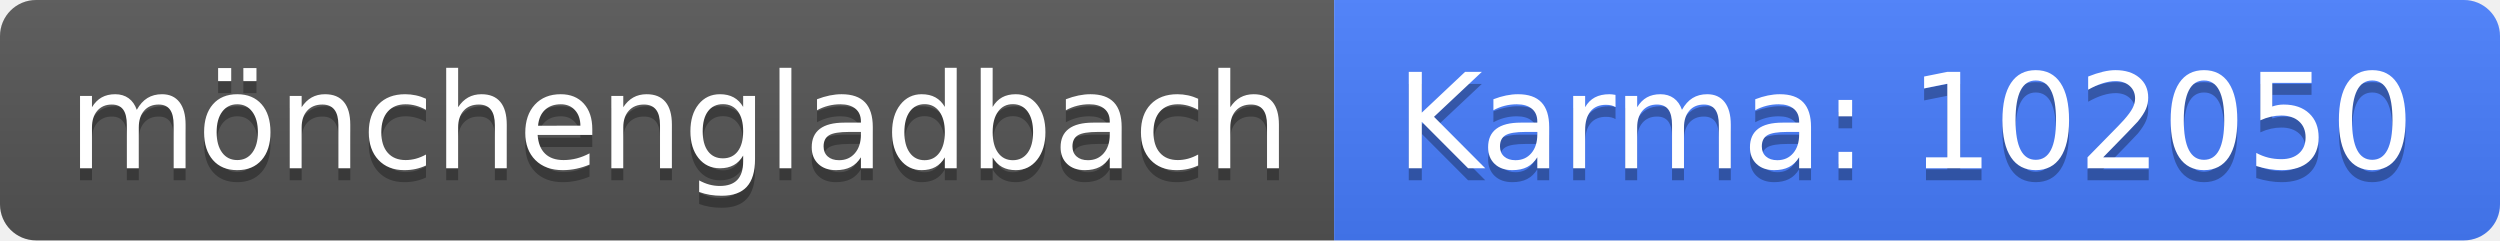
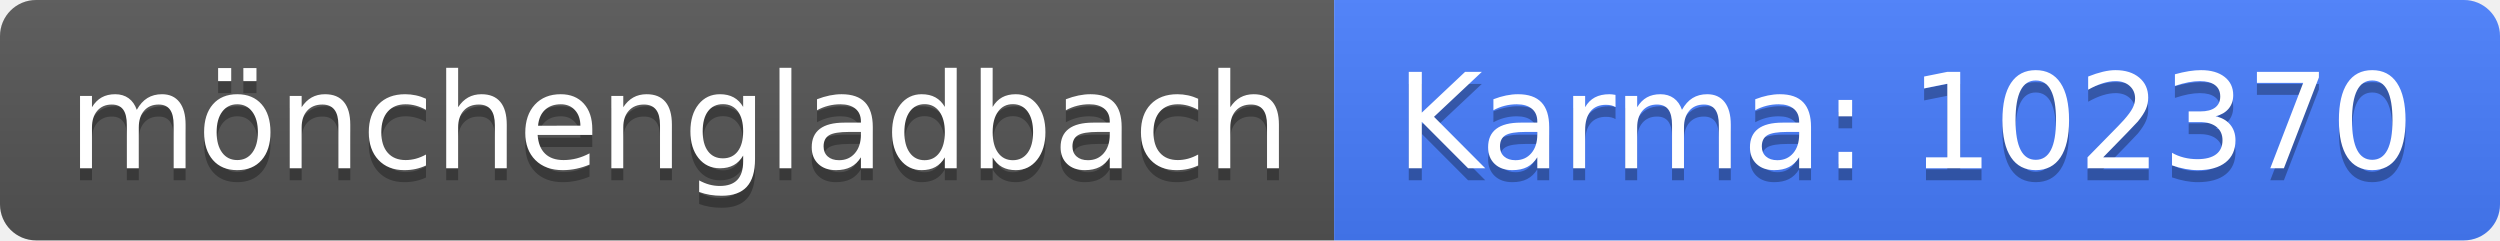
<svg xmlns="http://www.w3.org/2000/svg" width="208" height="20">
  <linearGradient id="b" x2="0" y2="100%">
    <stop offset="0" stop-color="#bbb" stop-opacity=".1" />
    <stop offset="1" stop-opacity=".1" />
  </linearGradient>
  <clipPath id="a">
    <rect width="208" height="20" rx="3" fill="#fff" />
  </clipPath>
  <g clip-path="url(#a)">
    <path fill="#555" d="M0 0h111v20H0z" />
    <path fill="#477eff" d="M111 0h97v20H111z" />
    <path fill="url(#b)" d="M0 0h208v20H0z" />
  </g>
  <g fill="#fff" text-anchor="middle" font-family="DejaVu Sans,Verdana,Geneva,sans-serif" font-size="110">
    <text x="565" y="150" fill="#010101" fill-opacity=".3" transform="scale(.1)" textLength="1010">mönchengladbach</text>
    <text x="565" y="140" transform="scale(.1)" textLength="1010">mönchengladbach</text>
-     <text x="1585" y="150" fill="#010101" fill-opacity=".3" transform="scale(.1)" textLength="870">Karma: 102050</text>
-     <text x="1585" y="140" transform="scale(.1)" textLength="870">Karma: 102050</text>
+     <text x="1585" y="150" fill="#010101" fill-opacity=".3" transform="scale(.1)" textLength="870">Karma: 102370</text>
+     <text x="1585" y="140" transform="scale(.1)" textLength="870">Karma: 102370</text>
  </g>
</svg>
